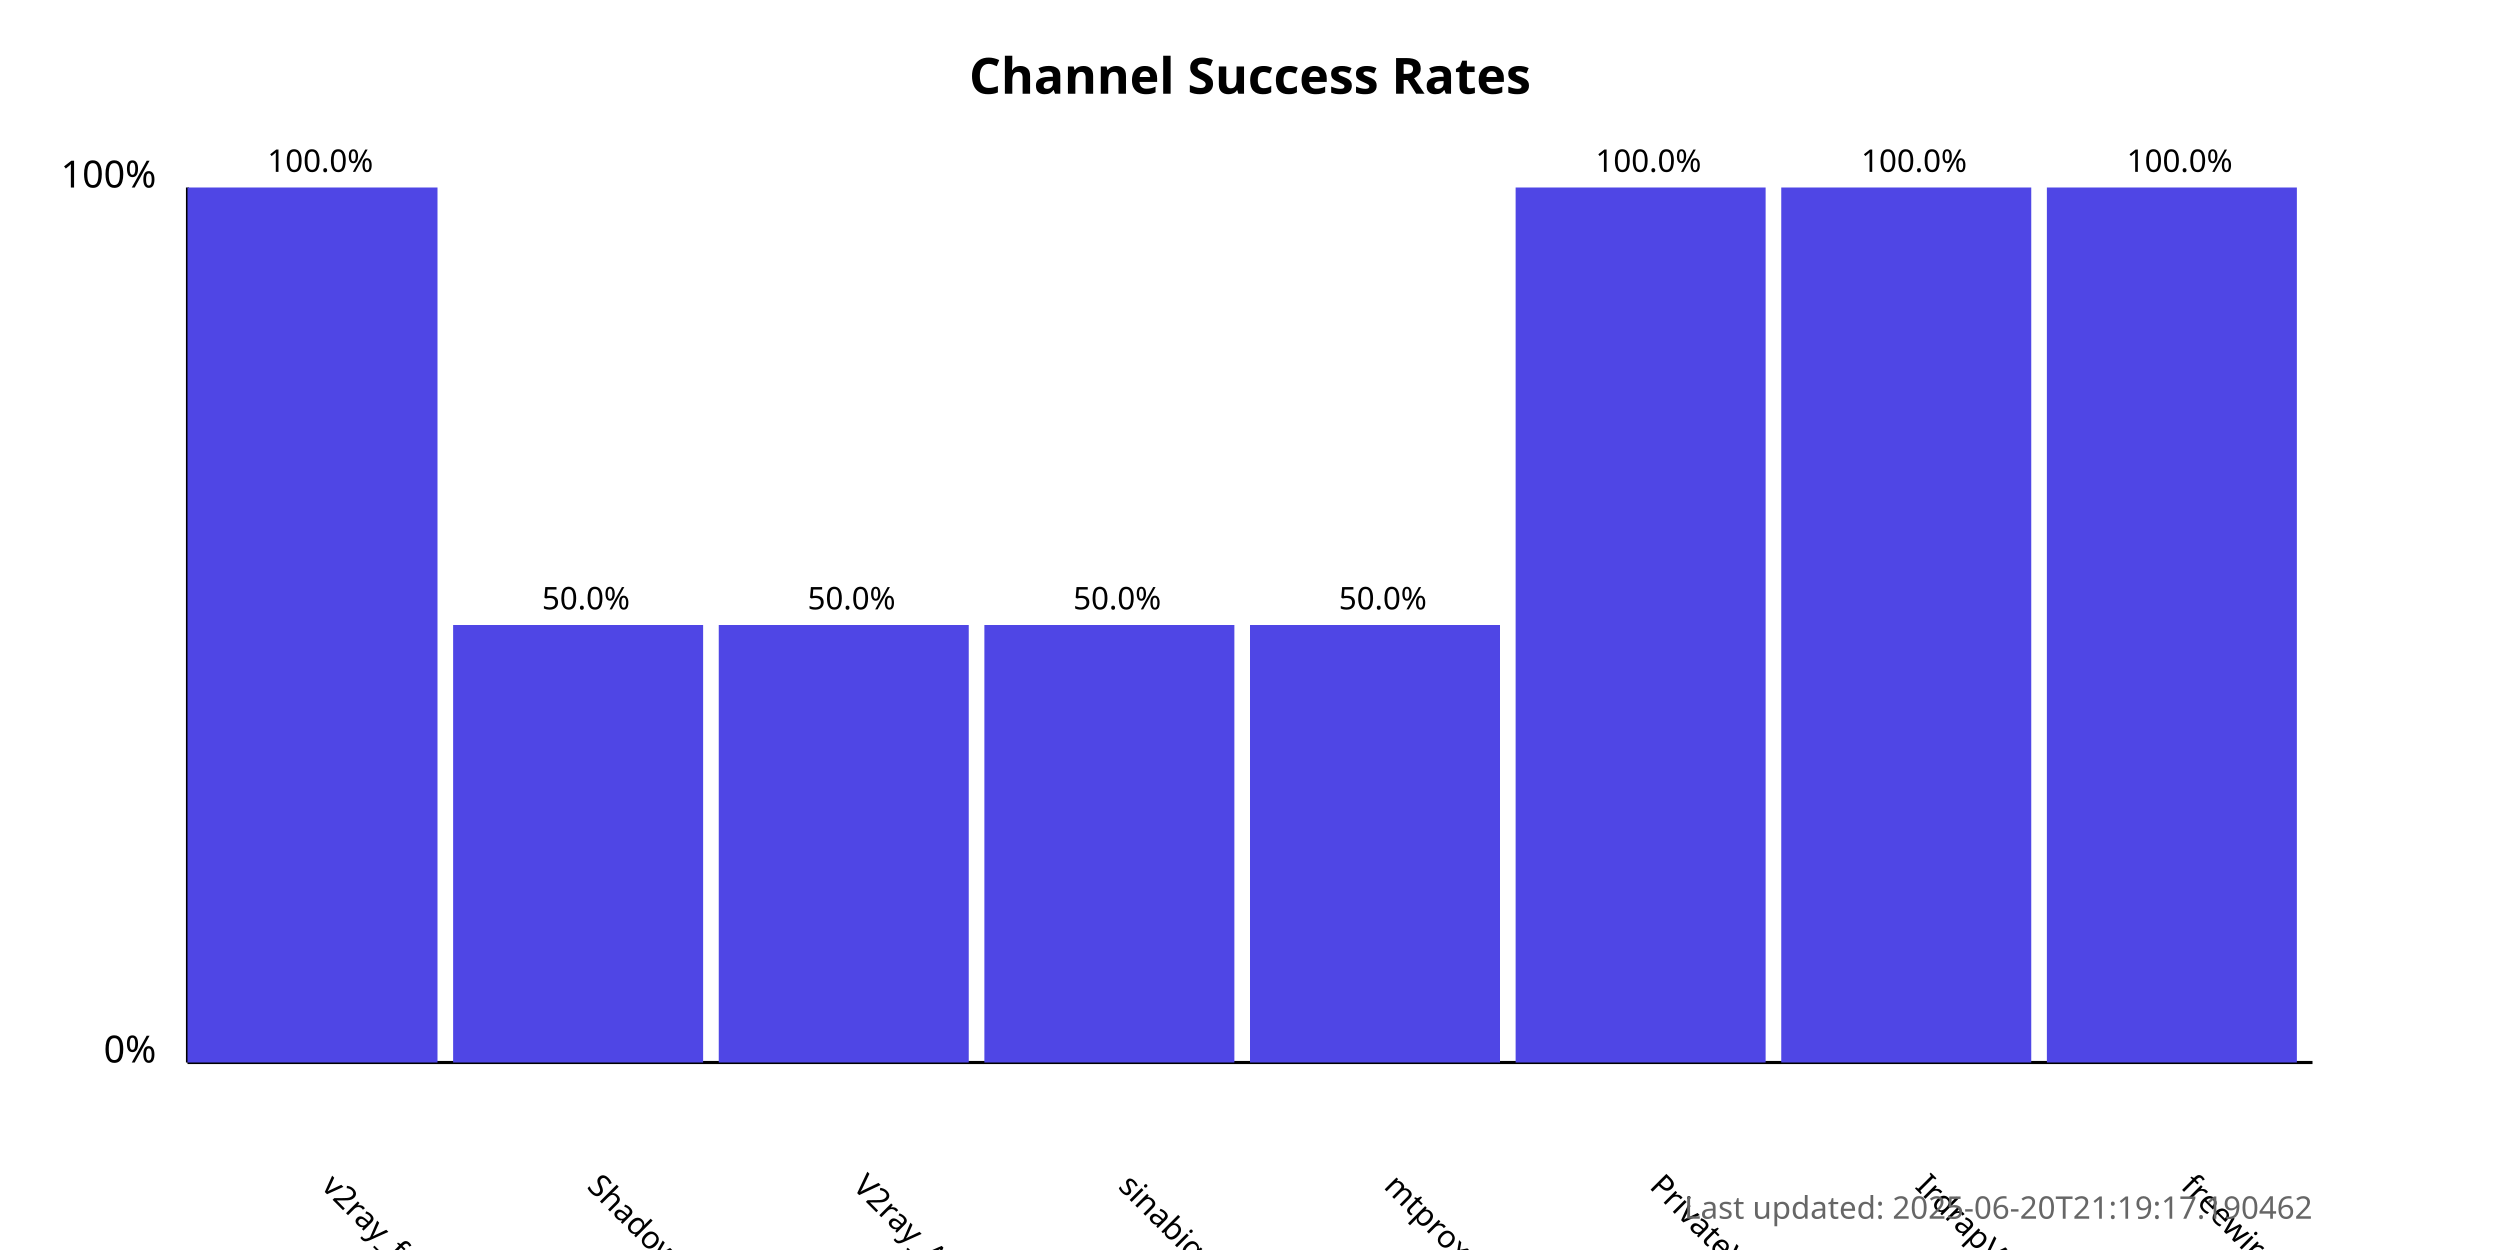
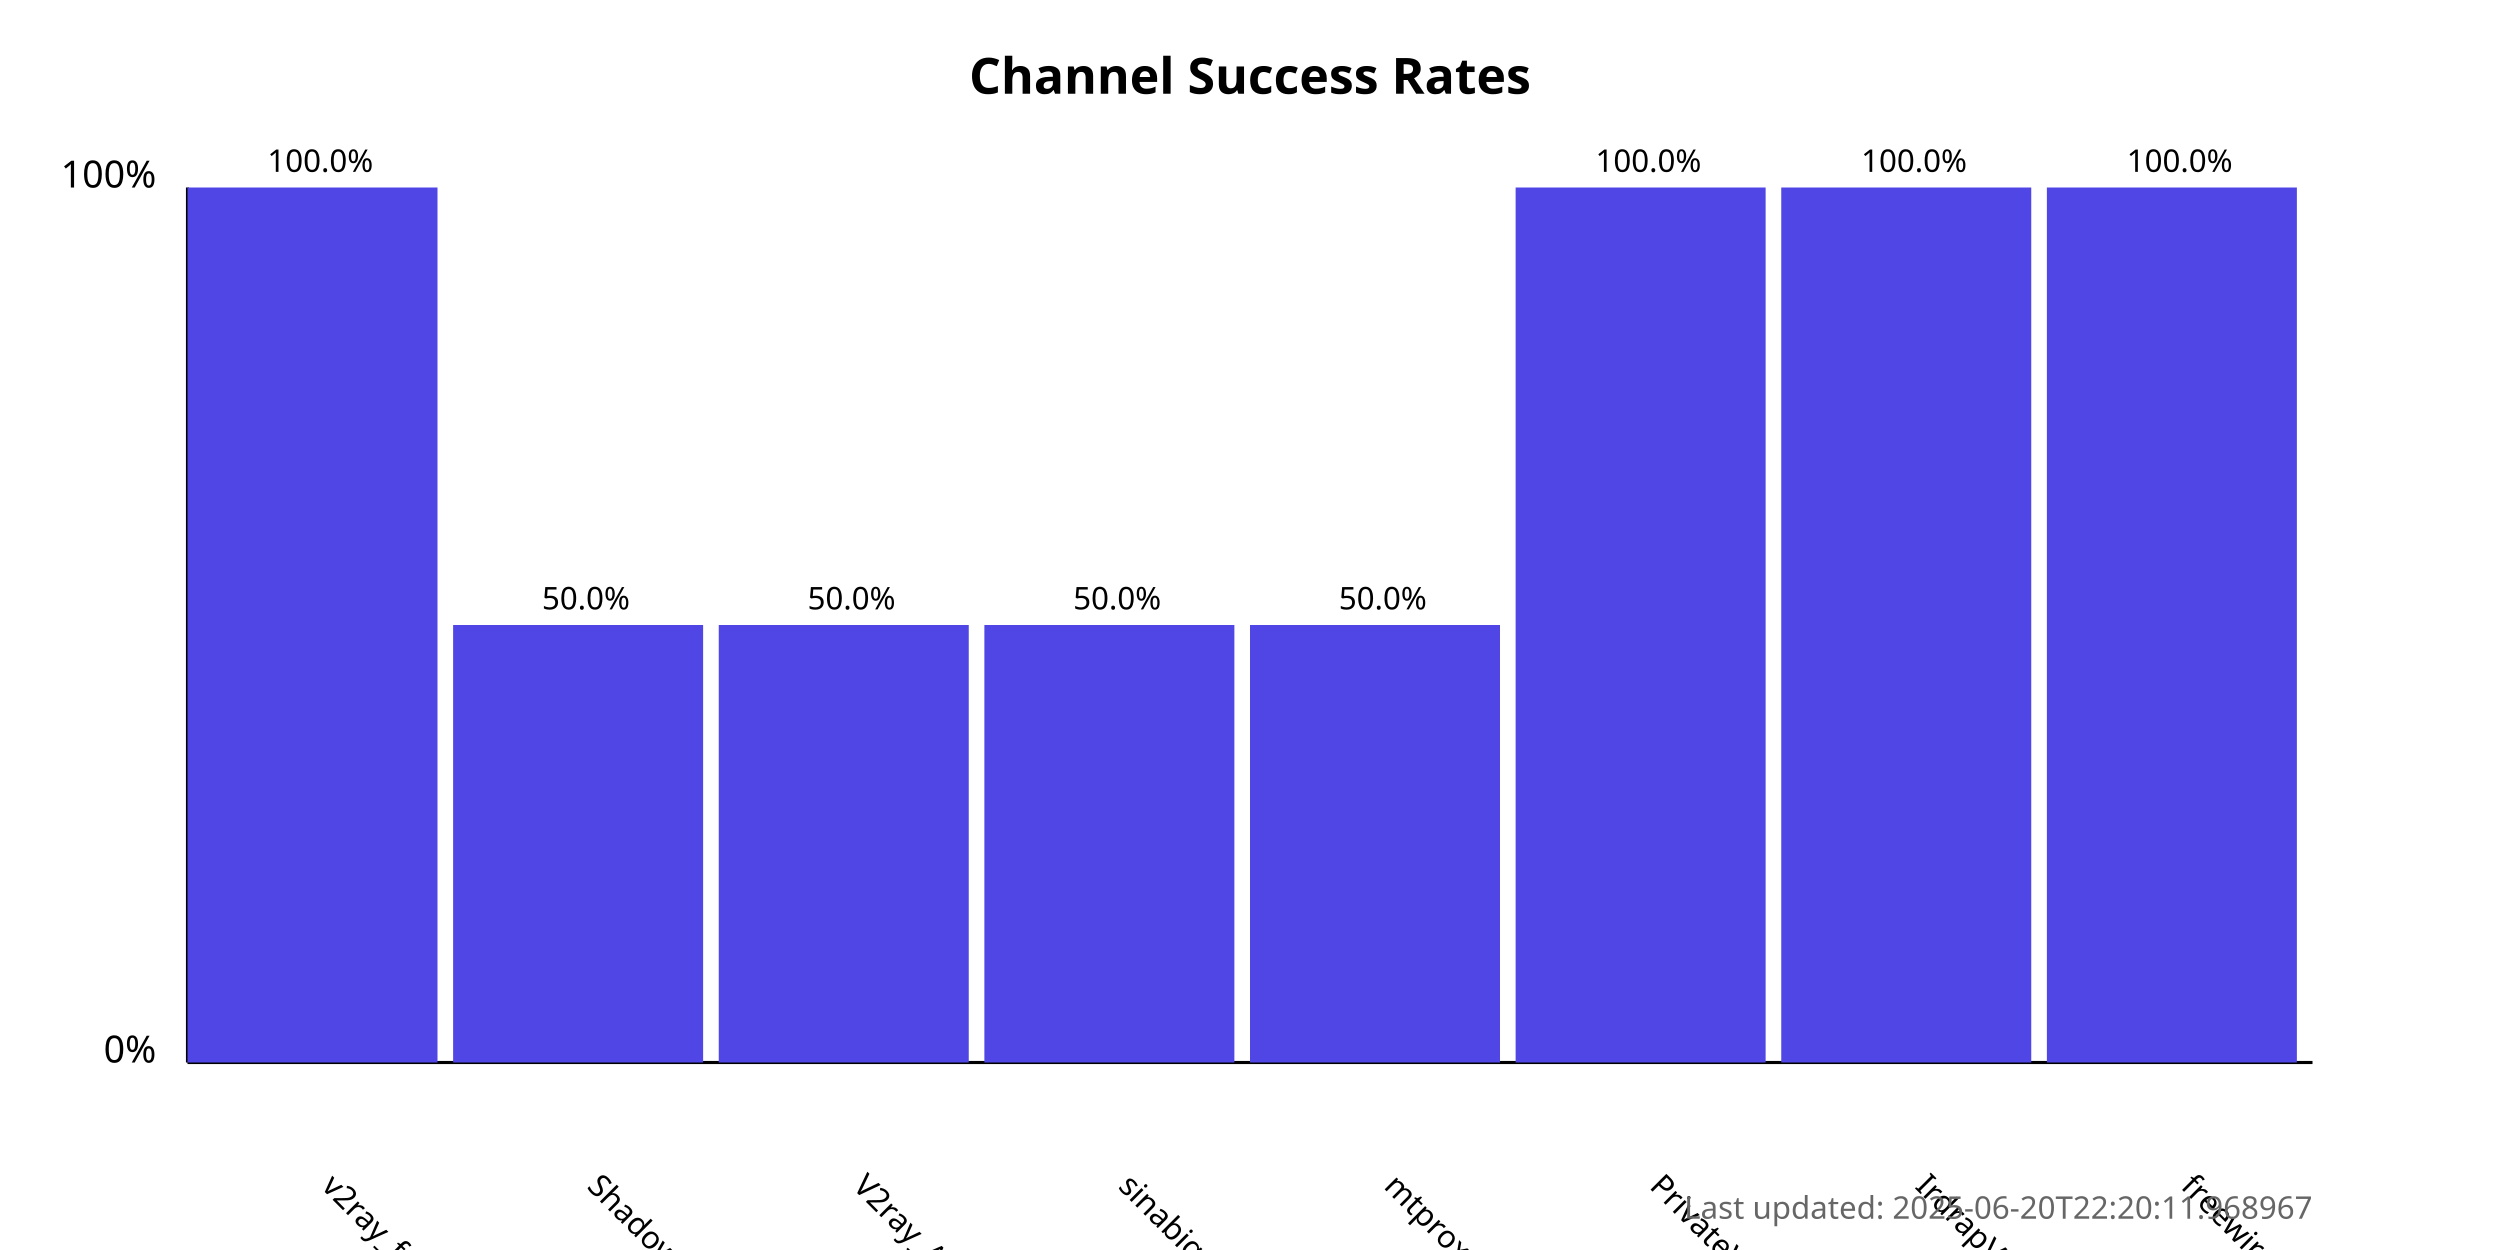
<svg xmlns="http://www.w3.org/2000/svg" width="800" height="400">
  <style>
            .chart-title { font: bold 16px sans-serif; }
            .axis-label { font: 12px sans-serif; }
            .tick-label { font: 10px sans-serif; }
            .bar { fill: #4f46e5; }
            .bar:hover { fill: #6366f1; }
            .timestamp { font: 10px sans-serif; fill: #666; }
        </style>
  <text x="400.0" y="30" text-anchor="middle" class="chart-title">
            Channel Success Rates
        </text>
  <line x1="60" y1="340" x2="60" y2="60" stroke="black" stroke-width="1" />
  <line x1="60" y1="340" x2="740" y2="340" stroke="black" stroke-width="1" />
  <text x="50" y="340" text-anchor="end" class="axis-label">0%</text>
  <text x="50" y="60" text-anchor="end" class="axis-label">100%</text>
  <g>
    <rect x="60" y="60.0" width="80.0" height="280.0" class="bar" />
    <text x="102.5" y="380" transform="rotate(45, 102.5, 380)" text-anchor="start" class="tick-label">
                v2ray_free_conf
            </text>
    <text x="102.5" y="55.0" text-anchor="middle" class="tick-label">
                100.0%
            </text>
  </g>
  <g>
    <rect x="145.0" y="200.0" width="80.0" height="140.0" class="bar" />
    <text x="187.5" y="380" transform="rotate(45, 187.5, 380)" text-anchor="start" class="tick-label">
                ShadowProxy66
            </text>
    <text x="187.5" y="195.0" text-anchor="middle" class="tick-label">
                50.0%
            </text>
  </g>
  <g>
    <rect x="230.0" y="200.0" width="80.0" height="140.0" class="bar" />
    <text x="272.5" y="380" transform="rotate(45, 272.5, 380)" text-anchor="start" class="tick-label">
                V2ray_Alpha
            </text>
    <text x="272.5" y="195.0" text-anchor="middle" class="tick-label">
                50.0%
            </text>
  </g>
  <g>
    <rect x="315.0" y="200.0" width="80.0" height="140.0" class="bar" />
    <text x="357.5" y="380" transform="rotate(45, 357.5, 380)" text-anchor="start" class="tick-label">
                sinabigo
            </text>
    <text x="357.5" y="195.0" text-anchor="middle" class="tick-label">
                50.0%
            </text>
  </g>
  <g>
    <rect x="400.0" y="200.0" width="80.0" height="140.0" class="bar" />
    <text x="442.5" y="380" transform="rotate(45, 442.5, 380)" text-anchor="start" class="tick-label">
                mtproxy_lists
            </text>
    <text x="442.5" y="195.0" text-anchor="middle" class="tick-label">
                50.0%
            </text>
  </g>
  <g>
    <rect x="485.0" y="60.0" width="80.0" height="280.0" class="bar" />
    <text x="527.5" y="380" transform="rotate(45, 527.5, 380)" text-anchor="start" class="tick-label">
                PrivateVPNs
            </text>
    <text x="527.5" y="55.0" text-anchor="middle" class="tick-label">
                100.0%
            </text>
  </g>
  <g>
    <rect x="570.0" y="60.0" width="80.0" height="280.0" class="bar" />
    <text x="612.5" y="380" transform="rotate(45, 612.5, 380)" text-anchor="start" class="tick-label">
                IrdrapVPNnews
            </text>
    <text x="612.5" y="55.0" text-anchor="middle" class="tick-label">
                100.0%
            </text>
  </g>
  <g>
    <rect x="655.0" y="60.0" width="80.0" height="280.0" class="bar" />
    <text x="697.5" y="380" transform="rotate(45, 697.5, 380)" text-anchor="start" class="tick-label">
                freewireguard
            </text>
    <text x="697.5" y="55.0" text-anchor="middle" class="tick-label">
                100.0%
            </text>
  </g>
  <text x="740" y="390" text-anchor="end" class="timestamp">
-             Last updated: 2025-06-20T21:19:17.190462
+             Last updated: 2025-06-20T22:20:11.968967
        </text>
</svg>
